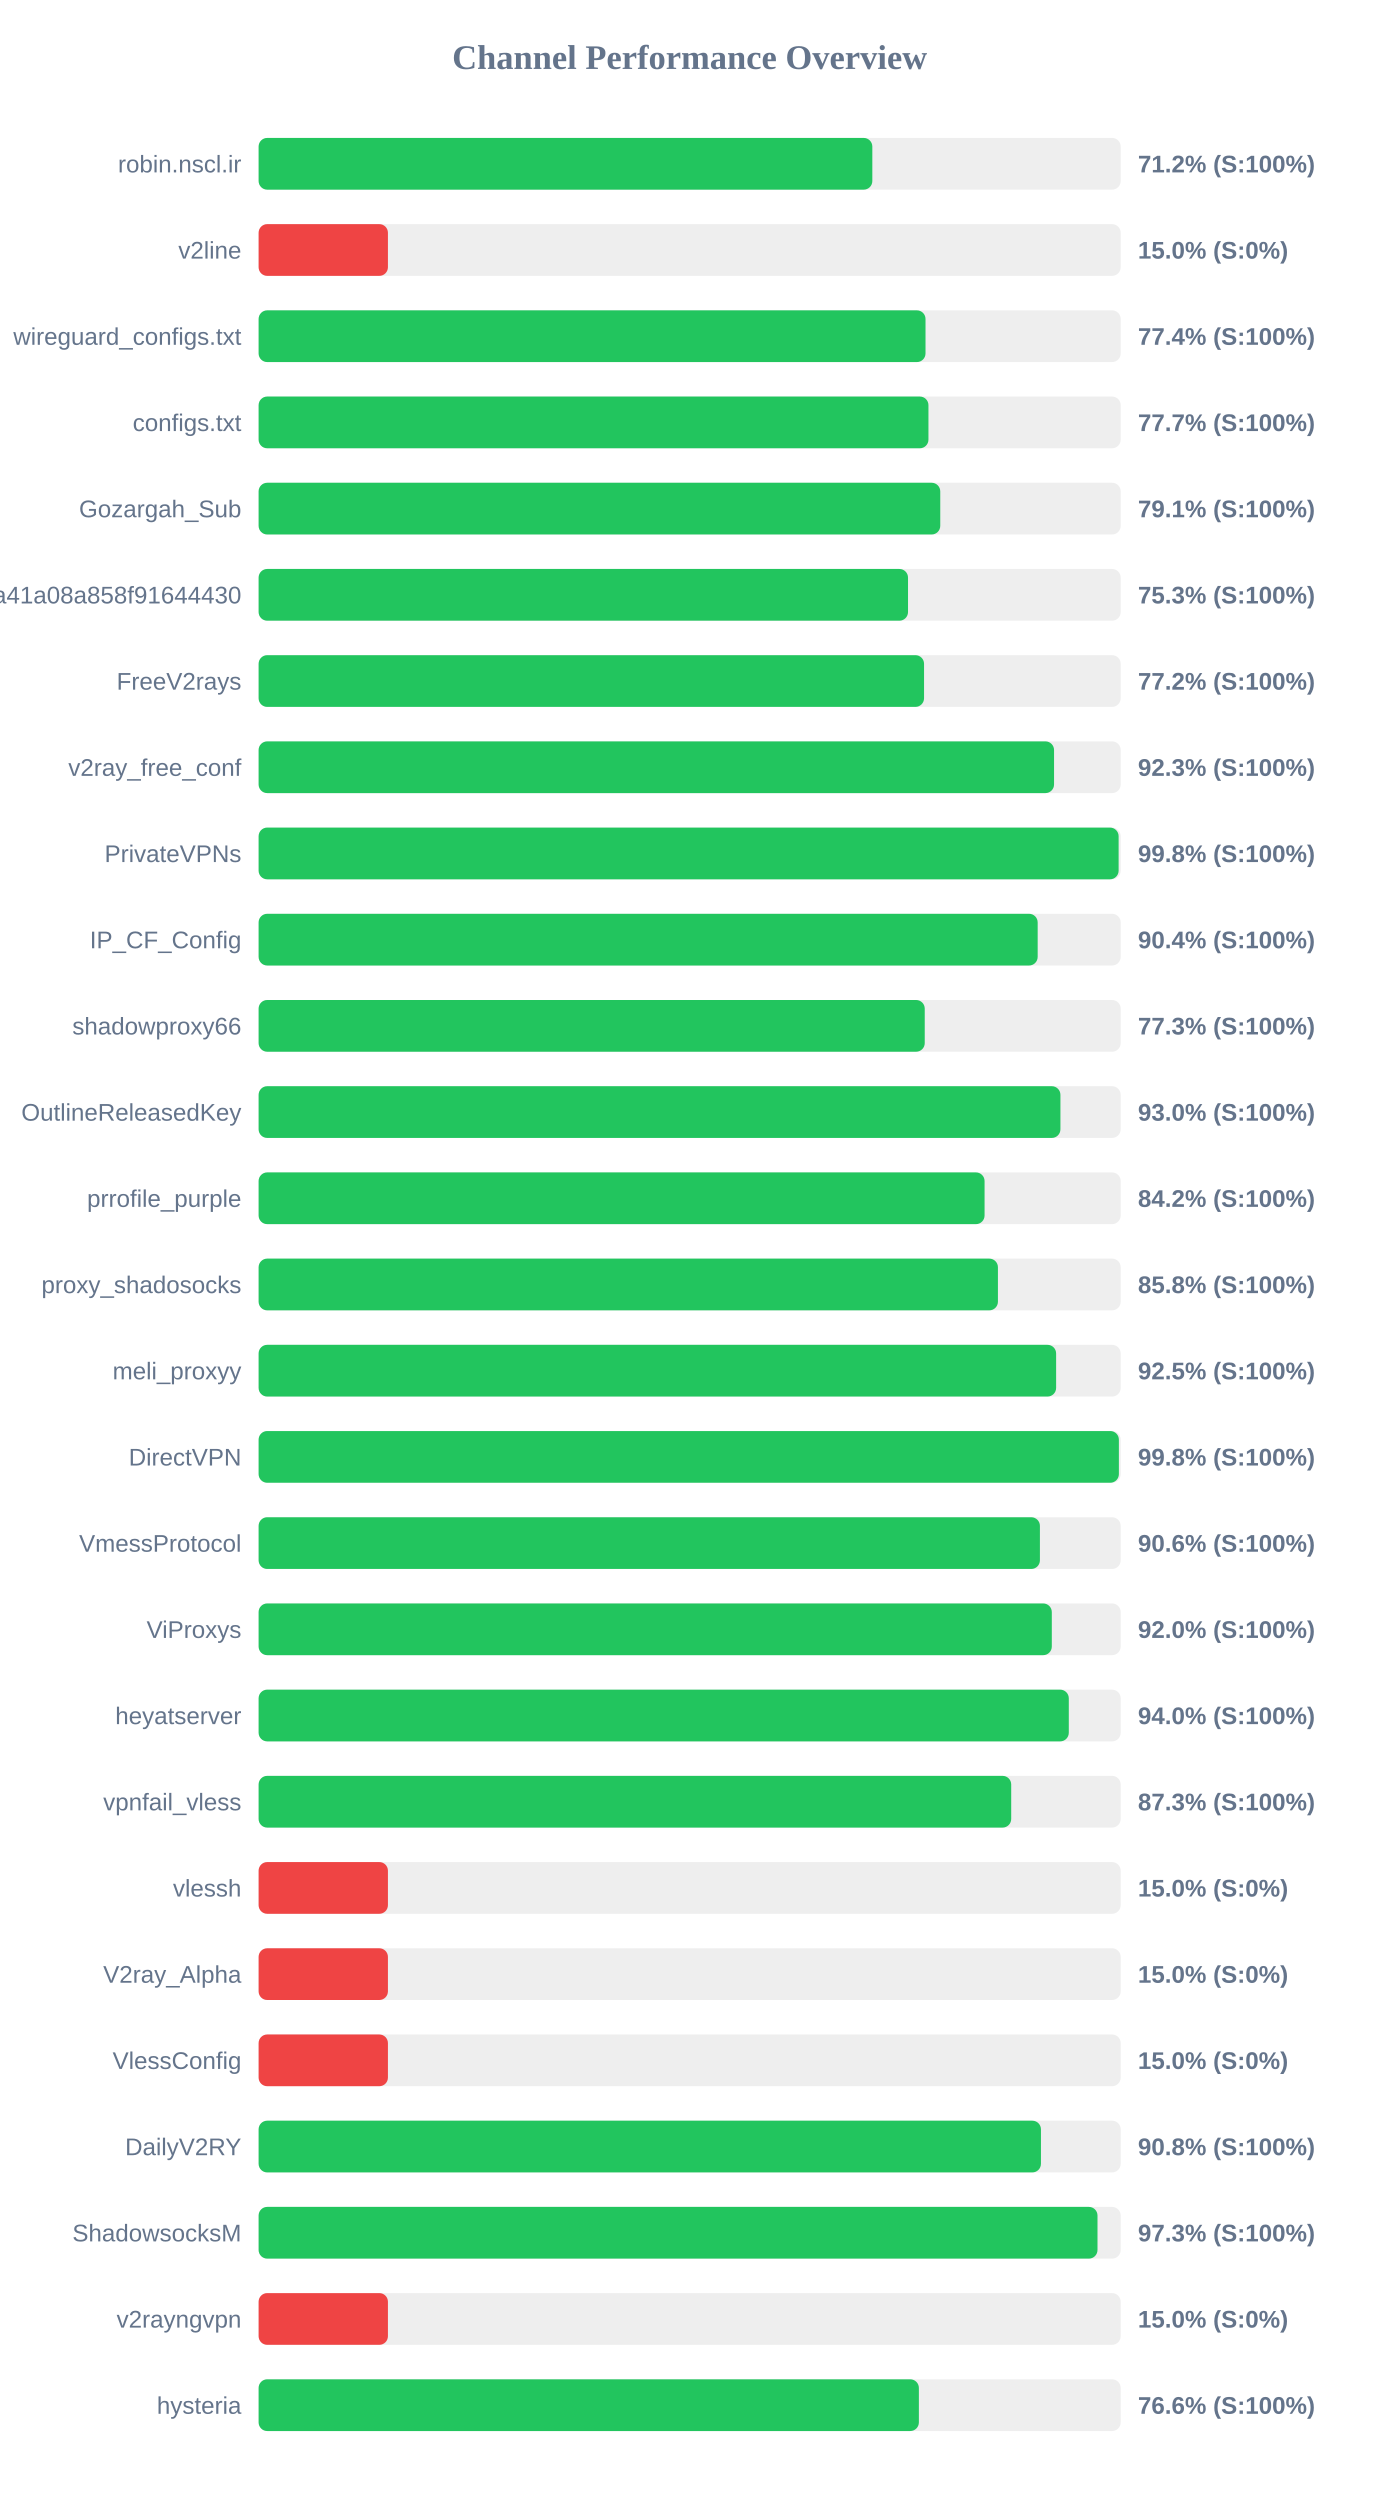
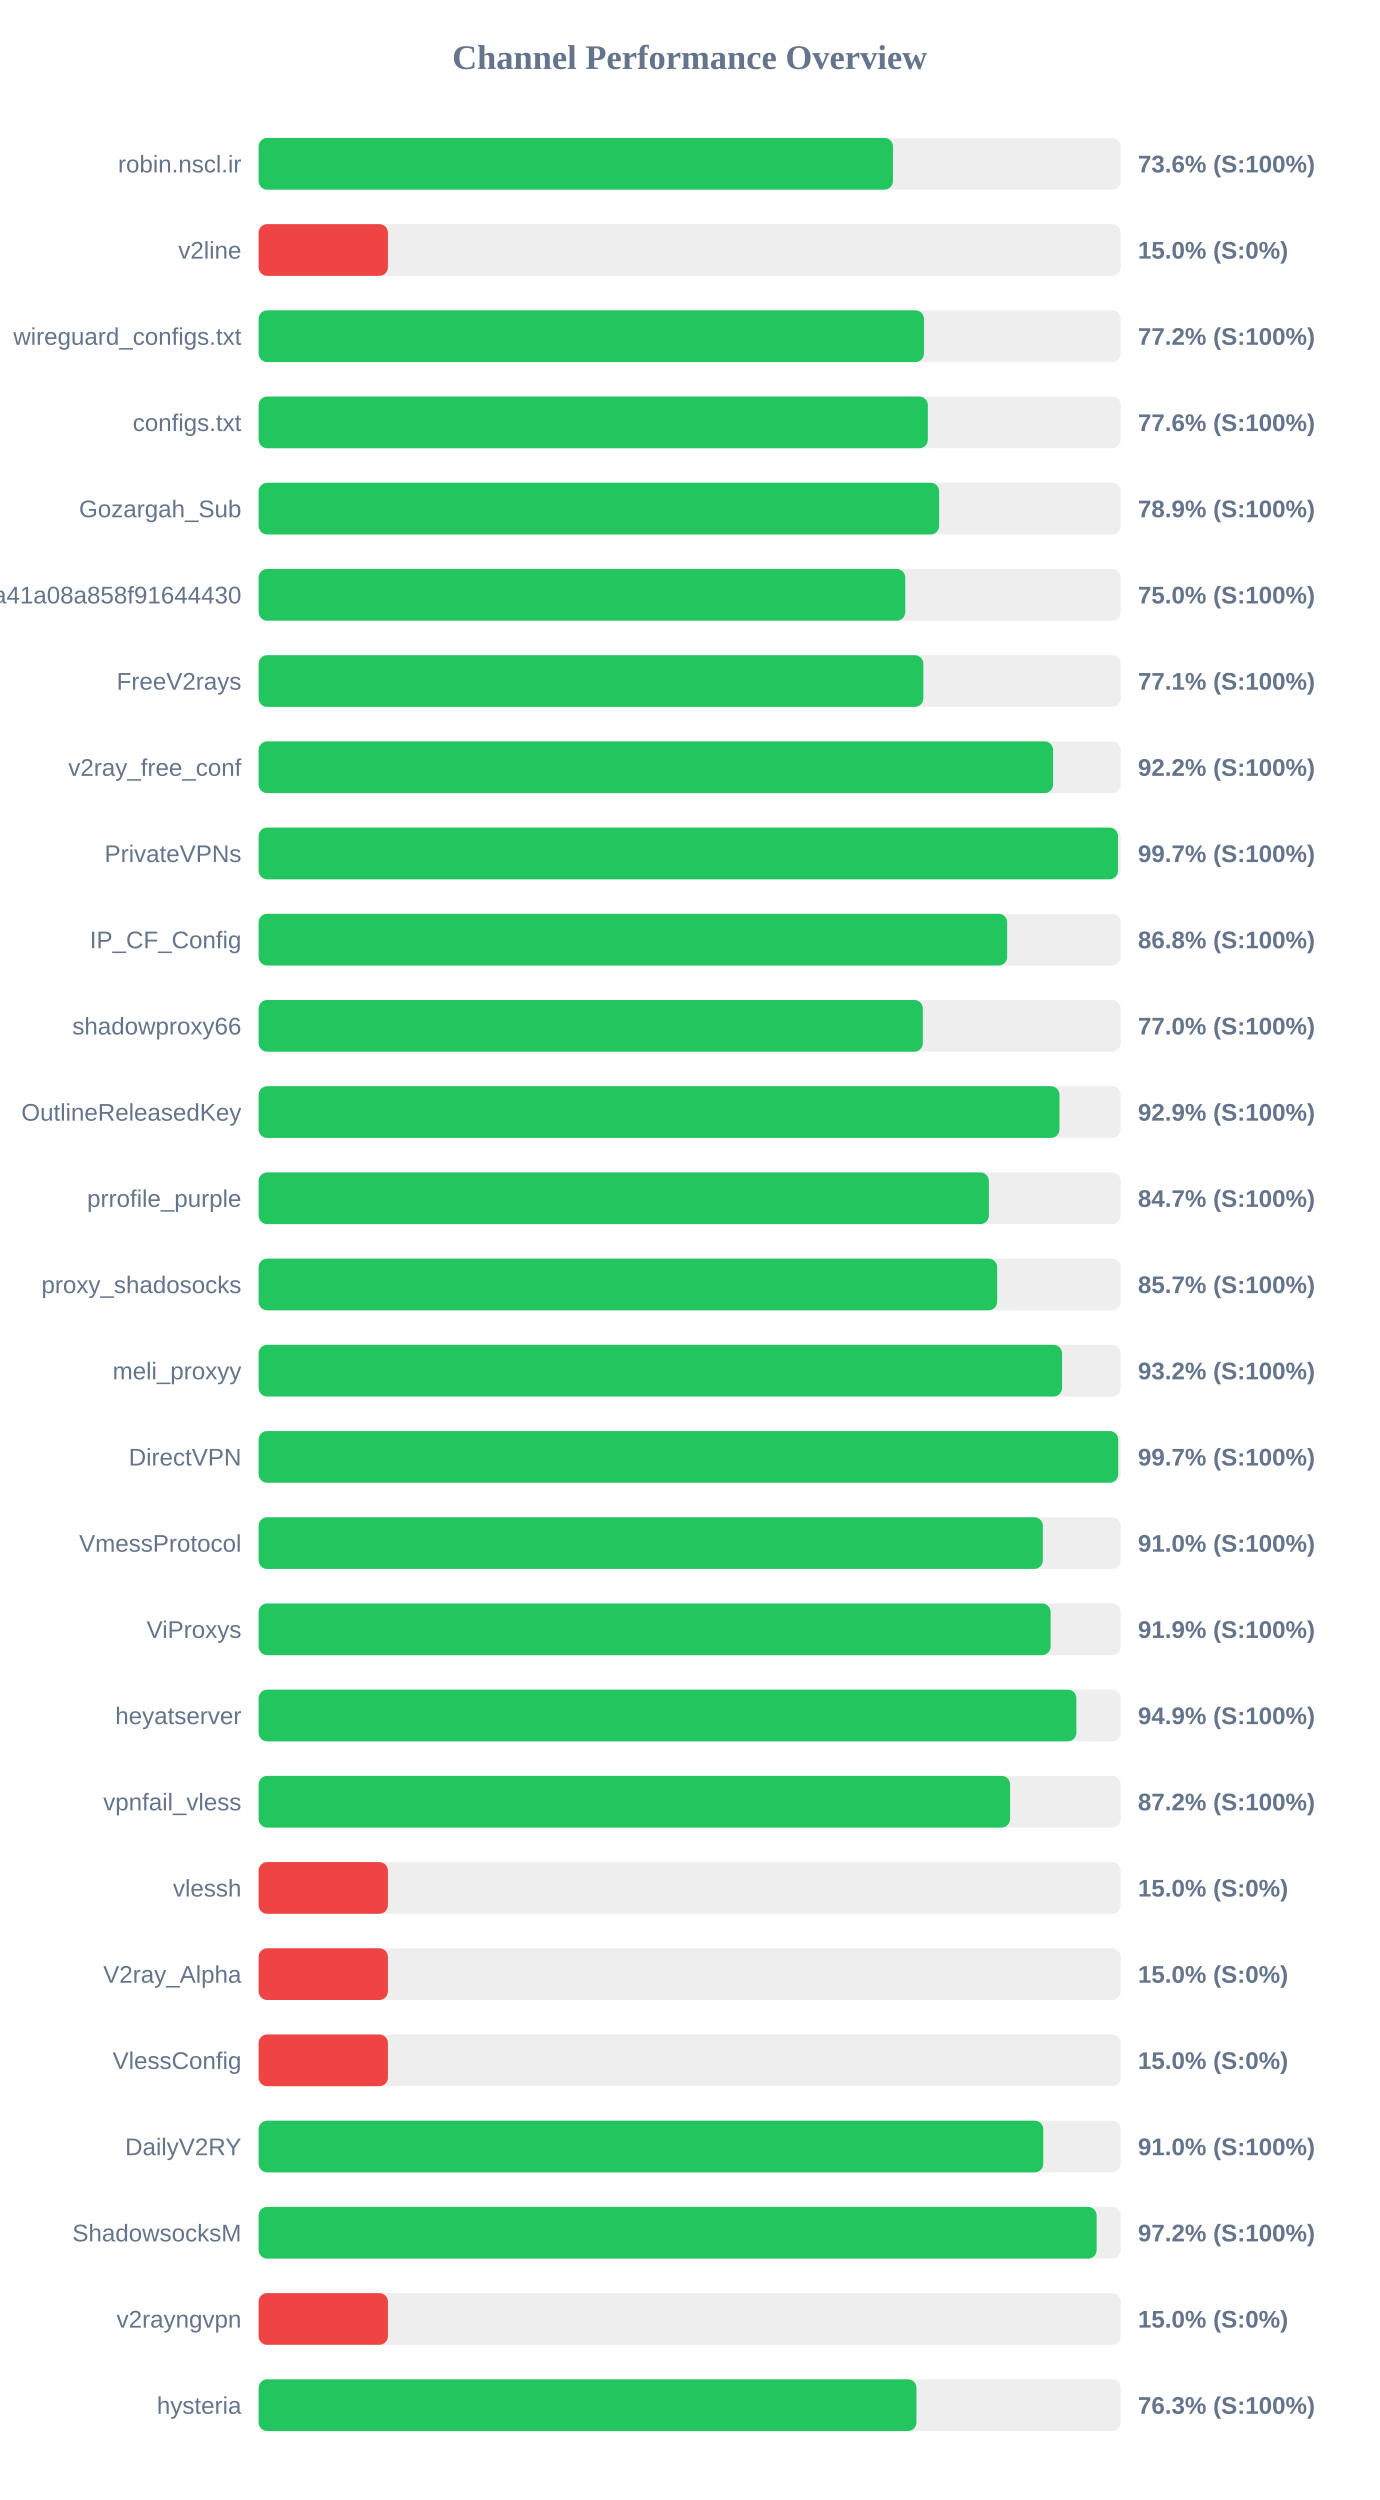
<svg xmlns="http://www.w3.org/2000/svg" width="800" height="1450" version="1.1">
  <style>
        .row { font: 14px Arial; fill: #64748b; }
        .score { font: bold 14px Arial; fill: #64748b; }
    </style>
  <text x="400" y="40" text-anchor="middle" font-size="20px" font-weight="bold" fill="#64748b">Channel Performance Overview</text>
  <rect x="150" y="80" width="500" height="30" fill="#eee" rx="5" />
-   <rect x="150" y="80" width="355.95" height="30" fill="#22c55e" rx="5" />
+   <rect x="150" y="80" width="367.9" height="30" fill="#22c55e" rx="5" />
  <text x="140" y="100" text-anchor="end" class="row">robin.nscl.ir</text>
-   <text x="660" y="100" text-anchor="start" class="score">71.2% (S:100%)</text>
+   <text x="660" y="100" text-anchor="start" class="score">73.6% (S:100%)</text>
  <rect x="150" y="130" width="500" height="30" fill="#eee" rx="5" />
  <rect x="150" y="130" width="75.0" height="30" fill="#ef4444" rx="5" />
  <text x="140" y="150" text-anchor="end" class="row">v2line</text>
  <text x="660" y="150" text-anchor="start" class="score">15.0% (S:0%)</text>
  <rect x="150" y="180" width="500" height="30" fill="#eee" rx="5" />
-   <rect x="150" y="180" width="386.8" height="30" fill="#22c55e" rx="5" />
+   <rect x="150" y="180" width="385.9" height="30" fill="#22c55e" rx="5" />
  <text x="140" y="200" text-anchor="end" class="row">wireguard_configs.txt</text>
-   <text x="660" y="200" text-anchor="start" class="score">77.4% (S:100%)</text>
+   <text x="660" y="200" text-anchor="start" class="score">77.2% (S:100%)</text>
  <rect x="150" y="230" width="500" height="30" fill="#eee" rx="5" />
-   <rect x="150" y="230" width="388.5" height="30" fill="#22c55e" rx="5" />
+   <rect x="150" y="230" width="388.15" height="30" fill="#22c55e" rx="5" />
  <text x="140" y="250" text-anchor="end" class="row">configs.txt</text>
-   <text x="660" y="250" text-anchor="start" class="score">77.7% (S:100%)</text>
+   <text x="660" y="250" text-anchor="start" class="score">77.6% (S:100%)</text>
  <rect x="150" y="280" width="500" height="30" fill="#eee" rx="5" />
-   <rect x="150" y="280" width="395.35" height="30" fill="#22c55e" rx="5" />
+   <rect x="150" y="280" width="394.7" height="30" fill="#22c55e" rx="5" />
  <text x="140" y="300" text-anchor="end" class="row">Gozargah_Sub</text>
-   <text x="660" y="300" text-anchor="start" class="score">79.1% (S:100%)</text>
+   <text x="660" y="300" text-anchor="start" class="score">78.9% (S:100%)</text>
  <rect x="150" y="330" width="500" height="30" fill="#eee" rx="5" />
-   <rect x="150" y="330" width="376.65" height="30" fill="#22c55e" rx="5" />
+   <rect x="150" y="330" width="375.05" height="30" fill="#22c55e" rx="5" />
  <text x="140" y="350" text-anchor="end" class="row">subscribe?token=fed4ab7c582c2a41a08a858f91644430</text>
-   <text x="660" y="350" text-anchor="start" class="score">75.3% (S:100%)</text>
+   <text x="660" y="350" text-anchor="start" class="score">75.0% (S:100%)</text>
  <rect x="150" y="380" width="500" height="30" fill="#eee" rx="5" />
-   <rect x="150" y="380" width="385.95" height="30" fill="#22c55e" rx="5" />
+   <rect x="150" y="380" width="385.55" height="30" fill="#22c55e" rx="5" />
  <text x="140" y="400" text-anchor="end" class="row">FreeV2rays</text>
-   <text x="660" y="400" text-anchor="start" class="score">77.2% (S:100%)</text>
+   <text x="660" y="400" text-anchor="start" class="score">77.1% (S:100%)</text>
  <rect x="150" y="430" width="500" height="30" fill="#eee" rx="5" />
-   <rect x="150" y="430" width="461.35" height="30" fill="#22c55e" rx="5" />
+   <rect x="150" y="430" width="460.8" height="30" fill="#22c55e" rx="5" />
  <text x="140" y="450" text-anchor="end" class="row">v2ray_free_conf</text>
-   <text x="660" y="450" text-anchor="start" class="score">92.3% (S:100%)</text>
+   <text x="660" y="450" text-anchor="start" class="score">92.2% (S:100%)</text>
  <rect x="150" y="480" width="500" height="30" fill="#eee" rx="5" />
-   <rect x="150" y="480" width="498.8" height="30" fill="#22c55e" rx="5" />
+   <rect x="150" y="480" width="498.45" height="30" fill="#22c55e" rx="5" />
  <text x="140" y="500" text-anchor="end" class="row">PrivateVPNs</text>
-   <text x="660" y="500" text-anchor="start" class="score">99.8% (S:100%)</text>
+   <text x="660" y="500" text-anchor="start" class="score">99.7% (S:100%)</text>
  <rect x="150" y="530" width="500" height="30" fill="#eee" rx="5" />
-   <rect x="150" y="530" width="451.85" height="30" fill="#22c55e" rx="5" />
+   <rect x="150" y="530" width="434.15" height="30" fill="#22c55e" rx="5" />
  <text x="140" y="550" text-anchor="end" class="row">IP_CF_Config</text>
-   <text x="660" y="550" text-anchor="start" class="score">90.4% (S:100%)</text>
+   <text x="660" y="550" text-anchor="start" class="score">86.8% (S:100%)</text>
  <rect x="150" y="580" width="500" height="30" fill="#eee" rx="5" />
-   <rect x="150" y="580" width="386.35" height="30" fill="#22c55e" rx="5" />
+   <rect x="150" y="580" width="385.25" height="30" fill="#22c55e" rx="5" />
  <text x="140" y="600" text-anchor="end" class="row">shadowproxy66</text>
-   <text x="660" y="600" text-anchor="start" class="score">77.3% (S:100%)</text>
+   <text x="660" y="600" text-anchor="start" class="score">77.0% (S:100%)</text>
  <rect x="150" y="630" width="500" height="30" fill="#eee" rx="5" />
-   <rect x="150" y="630" width="465.05" height="30" fill="#22c55e" rx="5" />
+   <rect x="150" y="630" width="464.5" height="30" fill="#22c55e" rx="5" />
  <text x="140" y="650" text-anchor="end" class="row">OutlineReleasedKey</text>
-   <text x="660" y="650" text-anchor="start" class="score">93.0% (S:100%)</text>
+   <text x="660" y="650" text-anchor="start" class="score">92.9% (S:100%)</text>
  <rect x="150" y="680" width="500" height="30" fill="#eee" rx="5" />
-   <rect x="150" y="680" width="421.05" height="30" fill="#22c55e" rx="5" />
+   <rect x="150" y="680" width="423.55" height="30" fill="#22c55e" rx="5" />
  <text x="140" y="700" text-anchor="end" class="row">prrofile_purple</text>
-   <text x="660" y="700" text-anchor="start" class="score">84.2% (S:100%)</text>
+   <text x="660" y="700" text-anchor="start" class="score">84.7% (S:100%)</text>
  <rect x="150" y="730" width="500" height="30" fill="#eee" rx="5" />
-   <rect x="150" y="730" width="428.8" height="30" fill="#22c55e" rx="5" />
+   <rect x="150" y="730" width="428.35" height="30" fill="#22c55e" rx="5" />
  <text x="140" y="750" text-anchor="end" class="row">proxy_shadosocks</text>
-   <text x="660" y="750" text-anchor="start" class="score">85.8% (S:100%)</text>
+   <text x="660" y="750" text-anchor="start" class="score">85.7% (S:100%)</text>
  <rect x="150" y="780" width="500" height="30" fill="#eee" rx="5" />
-   <rect x="150" y="780" width="462.55" height="30" fill="#22c55e" rx="5" />
+   <rect x="150" y="780" width="466.0" height="30" fill="#22c55e" rx="5" />
  <text x="140" y="800" text-anchor="end" class="row">meli_proxyy</text>
-   <text x="660" y="800" text-anchor="start" class="score">92.5% (S:100%)</text>
+   <text x="660" y="800" text-anchor="start" class="score">93.2% (S:100%)</text>
  <rect x="150" y="830" width="500" height="30" fill="#eee" rx="5" />
-   <rect x="150" y="830" width="498.95" height="30" fill="#22c55e" rx="5" />
+   <rect x="150" y="830" width="498.55" height="30" fill="#22c55e" rx="5" />
  <text x="140" y="850" text-anchor="end" class="row">DirectVPN</text>
-   <text x="660" y="850" text-anchor="start" class="score">99.8% (S:100%)</text>
+   <text x="660" y="850" text-anchor="start" class="score">99.7% (S:100%)</text>
  <rect x="150" y="880" width="500" height="30" fill="#eee" rx="5" />
-   <rect x="150" y="880" width="453.15" height="30" fill="#22c55e" rx="5" />
+   <rect x="150" y="880" width="454.85" height="30" fill="#22c55e" rx="5" />
  <text x="140" y="900" text-anchor="end" class="row">VmessProtocol</text>
-   <text x="660" y="900" text-anchor="start" class="score">90.6% (S:100%)</text>
+   <text x="660" y="900" text-anchor="start" class="score">91.0% (S:100%)</text>
  <rect x="150" y="930" width="500" height="30" fill="#eee" rx="5" />
-   <rect x="150" y="930" width="460.05" height="30" fill="#22c55e" rx="5" />
+   <rect x="150" y="930" width="459.35" height="30" fill="#22c55e" rx="5" />
  <text x="140" y="950" text-anchor="end" class="row">ViProxys</text>
-   <text x="660" y="950" text-anchor="start" class="score">92.0% (S:100%)</text>
+   <text x="660" y="950" text-anchor="start" class="score">91.9% (S:100%)</text>
  <rect x="150" y="980" width="500" height="30" fill="#eee" rx="5" />
-   <rect x="150" y="980" width="469.9" height="30" fill="#22c55e" rx="5" />
+   <rect x="150" y="980" width="474.3" height="30" fill="#22c55e" rx="5" />
  <text x="140" y="1000" text-anchor="end" class="row">heyatserver</text>
-   <text x="660" y="1000" text-anchor="start" class="score">94.0% (S:100%)</text>
+   <text x="660" y="1000" text-anchor="start" class="score">94.9% (S:100%)</text>
  <rect x="150" y="1030" width="500" height="30" fill="#eee" rx="5" />
-   <rect x="150" y="1030" width="436.5" height="30" fill="#22c55e" rx="5" />
+   <rect x="150" y="1030" width="435.85" height="30" fill="#22c55e" rx="5" />
  <text x="140" y="1050" text-anchor="end" class="row">vpnfail_vless</text>
-   <text x="660" y="1050" text-anchor="start" class="score">87.3% (S:100%)</text>
+   <text x="660" y="1050" text-anchor="start" class="score">87.2% (S:100%)</text>
  <rect x="150" y="1080" width="500" height="30" fill="#eee" rx="5" />
  <rect x="150" y="1080" width="75.0" height="30" fill="#ef4444" rx="5" />
  <text x="140" y="1100" text-anchor="end" class="row">vlessh</text>
  <text x="660" y="1100" text-anchor="start" class="score">15.0% (S:0%)</text>
  <rect x="150" y="1130" width="500" height="30" fill="#eee" rx="5" />
  <rect x="150" y="1130" width="75.0" height="30" fill="#ef4444" rx="5" />
  <text x="140" y="1150" text-anchor="end" class="row">V2ray_Alpha</text>
  <text x="660" y="1150" text-anchor="start" class="score">15.0% (S:0%)</text>
  <rect x="150" y="1180" width="500" height="30" fill="#eee" rx="5" />
  <rect x="150" y="1180" width="75.0" height="30" fill="#ef4444" rx="5" />
  <text x="140" y="1200" text-anchor="end" class="row">VlessConfig</text>
  <text x="660" y="1200" text-anchor="start" class="score">15.0% (S:0%)</text>
  <rect x="150" y="1230" width="500" height="30" fill="#eee" rx="5" />
-   <rect x="150" y="1230" width="453.75" height="30" fill="#22c55e" rx="5" />
+   <rect x="150" y="1230" width="455.1" height="30" fill="#22c55e" rx="5" />
  <text x="140" y="1250" text-anchor="end" class="row">DailyV2RY</text>
-   <text x="660" y="1250" text-anchor="start" class="score">90.8% (S:100%)</text>
+   <text x="660" y="1250" text-anchor="start" class="score">91.0% (S:100%)</text>
  <rect x="150" y="1280" width="500" height="30" fill="#eee" rx="5" />
-   <rect x="150" y="1280" width="486.55" height="30" fill="#22c55e" rx="5" />
+   <rect x="150" y="1280" width="486.05" height="30" fill="#22c55e" rx="5" />
  <text x="140" y="1300" text-anchor="end" class="row">ShadowsocksM</text>
-   <text x="660" y="1300" text-anchor="start" class="score">97.3% (S:100%)</text>
+   <text x="660" y="1300" text-anchor="start" class="score">97.2% (S:100%)</text>
  <rect x="150" y="1330" width="500" height="30" fill="#eee" rx="5" />
  <rect x="150" y="1330" width="75.0" height="30" fill="#ef4444" rx="5" />
  <text x="140" y="1350" text-anchor="end" class="row">v2rayngvpn</text>
  <text x="660" y="1350" text-anchor="start" class="score">15.0% (S:0%)</text>
  <rect x="150" y="1380" width="500" height="30" fill="#eee" rx="5" />
-   <rect x="150" y="1380" width="382.95" height="30" fill="#22c55e" rx="5" />
+   <rect x="150" y="1380" width="381.55" height="30" fill="#22c55e" rx="5" />
  <text x="140" y="1400" text-anchor="end" class="row">hysteria</text>
-   <text x="660" y="1400" text-anchor="start" class="score">76.6% (S:100%)</text>
+   <text x="660" y="1400" text-anchor="start" class="score">76.3% (S:100%)</text>
</svg>
